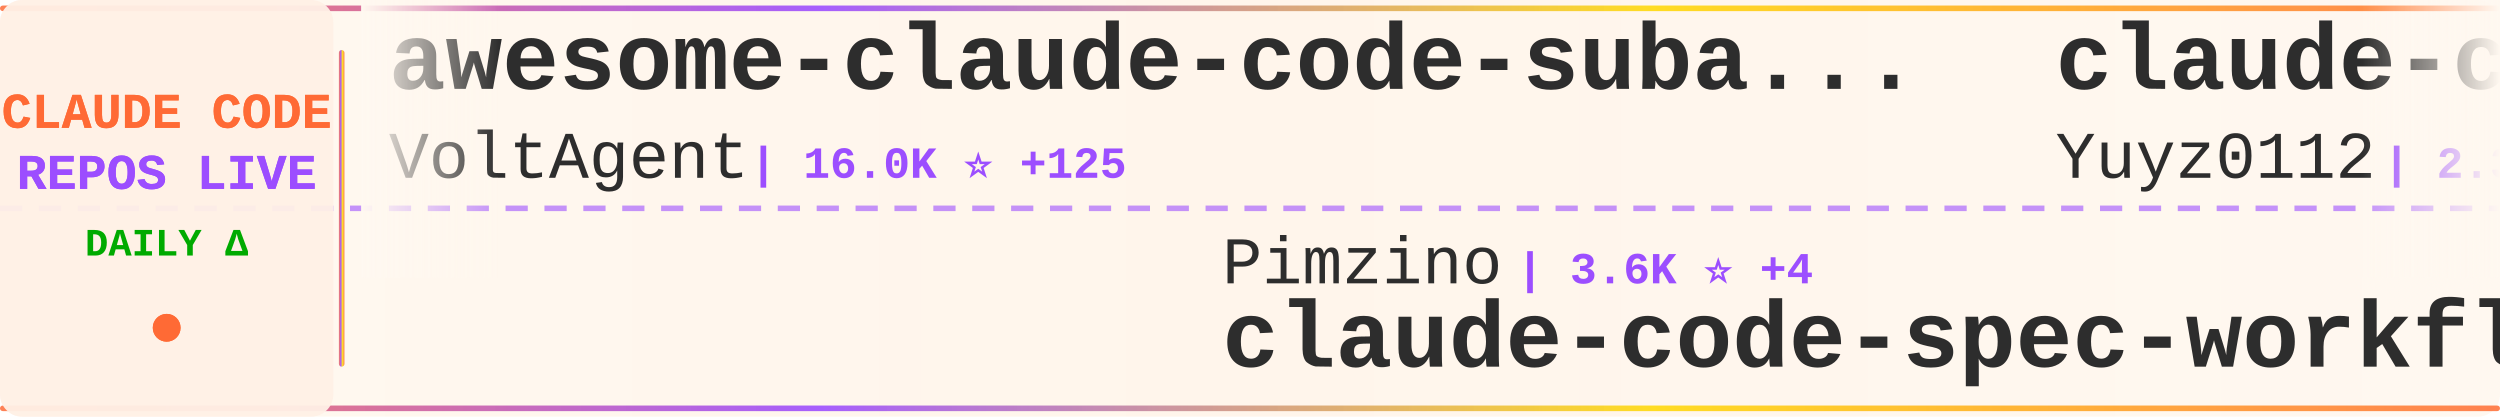
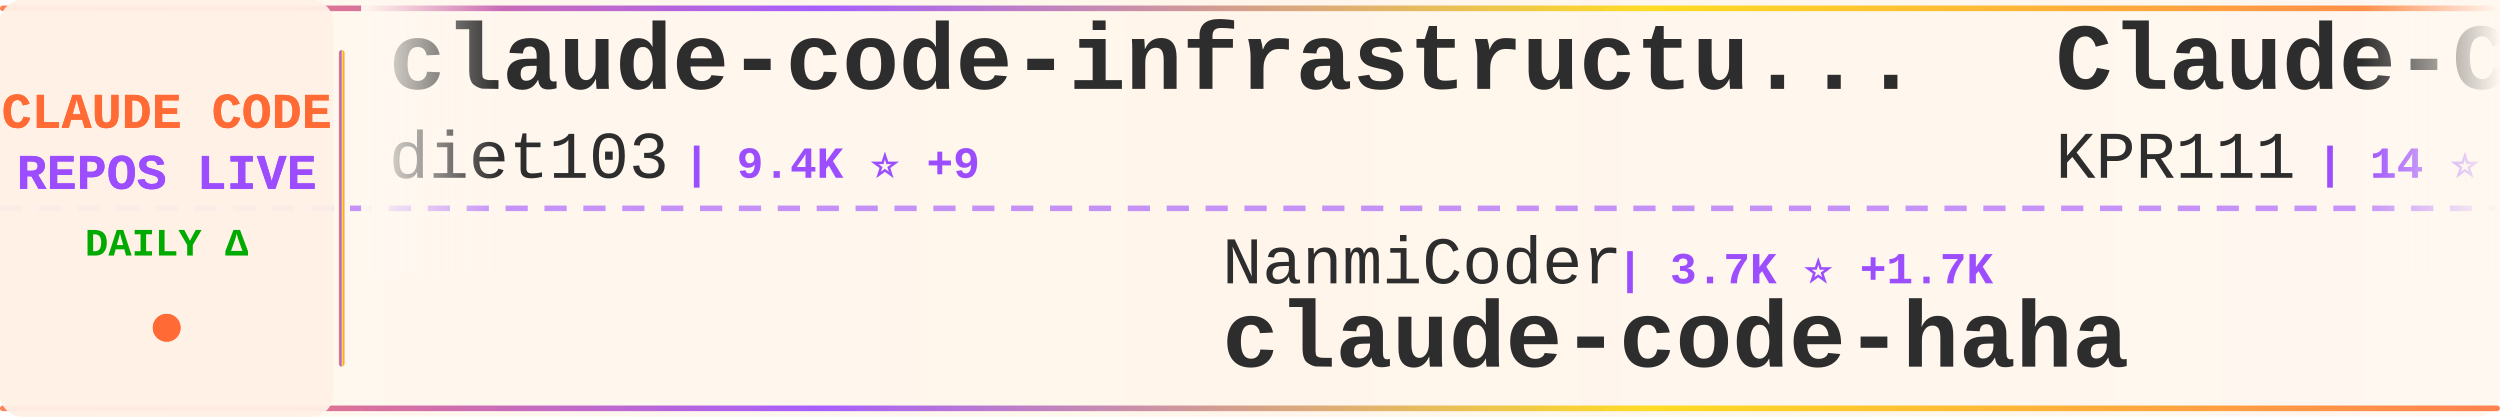
<svg xmlns="http://www.w3.org/2000/svg" width="900" height="150">
  <defs>
    <linearGradient id="tickerBg" x1="0%" y1="0%" x2="100%" y2="0%">
      <stop offset="0%" style="stop-color:#fff8f0;stop-opacity:0.98" />
      <stop offset="50%" style="stop-color:#fff5eb;stop-opacity:1" />
      <stop offset="100%" style="stop-color:#fff8f0;stop-opacity:0.98" />
    </linearGradient>
    <linearGradient id="borderGrad" x1="0%" y1="0%" x2="100%" y2="0%">
      <stop offset="0%" style="stop-color:#FF6B35;stop-opacity:0.85">
        <animate attributeName="stop-opacity" values="0.85;1;0.85" dur="2s" repeatCount="indefinite" />
      </stop>
      <stop offset="33%" style="stop-color:#9C4EFF;stop-opacity:0.9">
        <animate attributeName="stop-opacity" values="0.9;1;0.9" dur="2.2s" repeatCount="indefinite" />
      </stop>
      <stop offset="66%" style="stop-color:#FFD700;stop-opacity:0.85">
        <animate attributeName="stop-opacity" values="0.85;1;0.85" dur="1.8s" repeatCount="indefinite" />
      </stop>
      <stop offset="100%" style="stop-color:#FF6B35;stop-opacity:0.85">
        <animate attributeName="stop-opacity" values="0.85;1;0.85" dur="2s" repeatCount="indefinite" />
      </stop>
    </linearGradient>
    <filter id="textGlow">
      <feGaussianBlur stdDeviation="0.15" result="coloredBlur" />
      <feMerge>
        <feMergeNode in="coloredBlur" />
        <feMergeNode in="SourceGraphic" />
      </feMerge>
    </filter>
    <filter id="metricGlow">
      <feGaussianBlur stdDeviation="0.2" result="coloredBlur" />
      <feMerge>
        <feMergeNode in="coloredBlur" />
        <feMergeNode in="SourceGraphic" />
      </feMerge>
    </filter>
    <linearGradient id="leftFade" x1="0%" y1="0%" x2="100%" y2="0%">
      <stop offset="0%" style="stop-color:#fff8f0;stop-opacity:1" />
      <stop offset="100%" style="stop-color:#fff8f0;stop-opacity:0" />
    </linearGradient>
    <linearGradient id="rightFade" x1="0%" y1="0%" x2="100%" y2="0%">
      <stop offset="0%" style="stop-color:#fff8f0;stop-opacity:0" />
      <stop offset="100%" style="stop-color:#fff8f0;stop-opacity:1" />
    </linearGradient>
  </defs>
  <rect width="900" height="150" fill="url(#tickerBg)" rx="8" />
  <rect x="0" y="2" width="900" height="2" fill="url(#borderGrad)" rx="1" />
  <rect x="0" y="146" width="900" height="2" fill="url(#borderGrad)" rx="1" />
  <line x1="0" y1="75" x2="900" y2="75" stroke="#9C4EFF" stroke-width="2" stroke-dasharray="8 6" opacity="0.6" />
  <rect x="0" y="0" width="120" height="150" fill="#fff0e6" opacity="0.95" rx="8" />
  <text x="60" y="46" font-family="'Courier New', monospace" font-size="18" font-weight="bold" fill="#FF6B35" text-anchor="middle" filter="url(#textGlow)">
    CLAUDE CODE
  </text>
  <text x="60" y="68" font-family="'Courier New', monospace" font-size="18" font-weight="bold" fill="#9C4EFF" text-anchor="middle" filter="url(#textGlow)">
    REPOS LIVE
  </text>
  <text x="60" y="92" font-family="'Courier New', monospace" font-size="14" font-weight="bold" fill="#00aa00" text-anchor="middle">
    DAILY Δ
  </text>
  <circle cx="60" cy="118" r="5" fill="#FF6B35" filter="url(#metricGlow)">
    <animate attributeName="r" values="4;6;4" dur="1.5s" repeatCount="indefinite" />
    <animate attributeName="opacity" values="0.6;1;0.6" dur="1.5s" repeatCount="indefinite" />
  </circle>
  <rect x="122" y="18" width="2" height="114" fill="url(#borderGrad)" rx="1" />
  <clipPath id="tickerClip">
    <rect x="130" y="0" width="770" height="150" />
  </clipPath>
  <g clip-path="url(#tickerClip)">
    <g id="tickerItems">
      <animateTransform attributeName="transform" attributeType="XML" type="translate" from="0 0" to="-3000 0" dur="54s" repeatCount="indefinite" />
      <g transform="translate(0, 0)">
-         <text x="140" y="32" font-family="'Courier New', monospace" font-size="34" font-weight="bold" fill="#2d2d2d">awesome-claude-code-suba...</text>
-         <text x="140" y="64" font-family="'Courier New', monospace" font-size="24" font-weight="normal" fill="#2d2d2d" opacity="1.0">VoltAgent</text>
-         <text x="270" y="64" font-family="'Courier New', monospace" font-size="16" font-weight="bold" fill="#9C4EFF"> | 16.0K ⭐ +125</text>
+         <text x="140" y="32" font-family="'Courier New', monospace" font-size="34" font-weight="bold" fill="#2d2d2d">claude-code-infrastructu...</text>
+         <text x="140" y="64" font-family="'Courier New', monospace" font-size="24" font-weight="normal" fill="#2d2d2d" opacity="1.0">diet103</text>
+         <text x="246" y="64" font-family="'Courier New', monospace" font-size="16" font-weight="bold" fill="#9C4EFF"> | 9.4K ⭐ +9</text>
      </g>
      <g transform="translate(300, 0)">
-         <text x="140" y="102" font-family="'Courier New', monospace" font-size="24" font-weight="normal" fill="#2d2d2d" opacity="1.0">Pimzino</text>
-         <text x="246" y="102" font-family="'Courier New', monospace" font-size="16" font-weight="bold" fill="#9C4EFF"> | 3.6K ⭐ +4</text>
-         <text x="140" y="132" font-family="'Courier New', monospace" font-size="34" font-weight="bold" fill="#2d2d2d">claude-code-spec-workflo...</text>
+         <text x="140" y="102" font-family="'Courier New', monospace" font-size="24" font-weight="normal" fill="#2d2d2d" opacity="1.0">NanmiCoder</text>
+         <text x="282" y="102" font-family="'Courier New', monospace" font-size="16" font-weight="bold" fill="#9C4EFF"> | 3.7K ⭐ +1.7K</text>
+         <text x="140" y="132" font-family="'Courier New', monospace" font-size="34" font-weight="bold" fill="#2d2d2d">claude-code-haha</text>
      </g>
      <g transform="translate(600, 0)">
-         <text x="140" y="32" font-family="'Courier New', monospace" font-size="34" font-weight="bold" fill="#2d2d2d">claude-code-reverse</text>
-         <text x="140" y="64" font-family="'Courier New', monospace" font-size="24" font-weight="normal" fill="#2d2d2d" opacity="1.0">Yuyz0112</text>
-         <text x="258" y="64" font-family="'Courier New', monospace" font-size="16" font-weight="bold" fill="#9C4EFF"> | 2.3K ⭐ +12</text>
+         <text x="140" y="32" font-family="'Courier New', monospace" font-size="34" font-weight="bold" fill="#2d2d2d">Claude-Code</text>
+         <text x="140" y="64" font-family="'Courier New', monospace" font-size="24" font-weight="normal" fill="#2d2d2d" opacity="1.0">KPR111</text>
+         <text x="234" y="64" font-family="'Courier New', monospace" font-size="16" font-weight="bold" fill="#9C4EFF"> | 14 ⭐ +3</text>
      </g>
      <g transform="translate(900, 0)">
-         <text x="140" y="102" font-family="'Courier New', monospace" font-size="24" font-weight="normal" fill="#2d2d2d" opacity="1.0">Onewon</text>
-         <text x="234" y="102" font-family="'Courier New', monospace" font-size="16" font-weight="bold" fill="#9C4EFF"> | 137 ⭐ +45</text>
+         <text x="140" y="102" font-family="'Courier New', monospace" font-size="24" font-weight="normal" fill="#2d2d2d" opacity="1.0">alex000kim</text>
+         <text x="282" y="102" font-family="'Courier New', monospace" font-size="16" font-weight="bold" fill="#9C4EFF"> | 165 ⭐ +48</text>
        <text x="140" y="132" font-family="'Courier New', monospace" font-size="34" font-weight="bold" fill="#2d2d2d">claude-code</text>
      </g>
      <g transform="translate(1200, 0)">
-         <text x="140" y="32" font-family="'Courier New', monospace" font-size="34" font-weight="bold" fill="#2d2d2d">claude-code-settings</text>
-         <text x="140" y="64" font-family="'Courier New', monospace" font-size="24" font-weight="normal" fill="#2d2d2d" opacity="1.0">feiskyer</text>
-         <text x="258" y="64" font-family="'Courier New', monospace" font-size="16" font-weight="bold" fill="#9C4EFF"> | 1.4K ⭐ +8</text>
+         <text x="140" y="32" font-family="'Courier New', monospace" font-size="34" font-weight="bold" fill="#2d2d2d">claude-coder</text>
+         <text x="140" y="64" font-family="'Courier New', monospace" font-size="24" font-weight="normal" fill="#2d2d2d" opacity="1.0">kodu-ai</text>
+         <text x="246" y="64" font-family="'Courier New', monospace" font-size="16" font-weight="bold" fill="#9C4EFF"> | 5.3K ⭐ +1</text>
      </g>
      <g transform="translate(1500, 0)">
-         <text x="140" y="102" font-family="'Courier New', monospace" font-size="24" font-weight="normal" fill="#2d2d2d" opacity="1.0">Gitlawb</text>
-         <text x="246" y="102" font-family="'Courier New', monospace" font-size="16" font-weight="bold" fill="#9C4EFF"> | 4.5K ⭐ +4.2K</text>
-         <text x="140" y="132" font-family="'Courier New', monospace" font-size="34" font-weight="bold" fill="#2d2d2d">openclaude</text>
+         <text x="140" y="102" font-family="'Courier New', monospace" font-size="24" font-weight="normal" fill="#2d2d2d" opacity="1.0">huangserva</text>
+         <text x="282" y="102" font-family="'Courier New', monospace" font-size="16" font-weight="bold" fill="#9C4EFF"> | 438 ⭐ +128</text>
+         <text x="140" y="132" font-family="'Courier New', monospace" font-size="34" font-weight="bold" fill="#2d2d2d">claude-code-cli</text>
      </g>
      <g transform="translate(1800, 0)">
-         <text x="140" y="32" font-family="'Courier New', monospace" font-size="34" font-weight="bold" fill="#2d2d2d">claude-code</text>
-         <text x="140" y="64" font-family="'Courier New', monospace" font-size="24" font-weight="normal" fill="#2d2d2d" opacity="1.0">freestylefly</text>
-         <text x="306" y="64" font-family="'Courier New', monospace" font-size="16" font-weight="bold" fill="#9C4EFF"> | 109 ⭐ +12</text>
+         <text x="140" y="32" font-family="'Courier New', monospace" font-size="34" font-weight="bold" fill="#2d2d2d">everything-claude-code</text>
+         <text x="140" y="64" font-family="'Courier New', monospace" font-size="24" font-weight="normal" fill="#2d2d2d" opacity="1.0">affaan-m</text>
+         <text x="258" y="64" font-family="'Courier New', monospace" font-size="16" font-weight="bold" fill="#9C4EFF"> | 132.7K ⭐ +3.2K</text>
      </g>
      <g transform="translate(2100, 0)">
-         <text x="140" y="102" font-family="'Courier New', monospace" font-size="24" font-weight="normal" fill="#2d2d2d" opacity="1.0">leaked-claude-code</text>
-         <text x="378" y="102" font-family="'Courier New', monospace" font-size="16" font-weight="bold" fill="#9C4EFF"> | 501 ⭐ +265</text>
-         <text x="140" y="132" font-family="'Courier New', monospace" font-size="34" font-weight="bold" fill="#2d2d2d">leaked-claude-code</text>
+         <text x="140" y="102" font-family="'Courier New', monospace" font-size="24" font-weight="normal" fill="#2d2d2d" opacity="1.0">KimYx0207</text>
+         <text x="270" y="102" font-family="'Courier New', monospace" font-size="16" font-weight="bold" fill="#9C4EFF"> | 2.8K ⭐ +160</text>
+         <text x="140" y="132" font-family="'Courier New', monospace" font-size="34" font-weight="bold" fill="#2d2d2d">Claude-Code-x-OpenClaw-G...</text>
      </g>
      <g transform="translate(2400, 0)">
-         <text x="140" y="32" font-family="'Courier New', monospace" font-size="34" font-weight="bold" fill="#2d2d2d">claude-code-guide</text>
-         <text x="140" y="64" font-family="'Courier New', monospace" font-size="24" font-weight="normal" fill="#2d2d2d" opacity="1.0">zebbern</text>
-         <text x="246" y="64" font-family="'Courier New', monospace" font-size="16" font-weight="bold" fill="#9C4EFF"> | 3.8K ⭐ +12</text>
+         <text x="140" y="32" font-family="'Courier New', monospace" font-size="34" font-weight="bold" fill="#2d2d2d">claurst</text>
+         <text x="140" y="64" font-family="'Courier New', monospace" font-size="24" font-weight="normal" fill="#2d2d2d" opacity="1.0">Kuberwastaken</text>
+         <text x="318" y="64" font-family="'Courier New', monospace" font-size="16" font-weight="bold" fill="#9C4EFF"> | 7.0K ⭐ +1.7K</text>
      </g>
      <g transform="translate(2700, 0)">
-         <text x="140" y="102" font-family="'Courier New', monospace" font-size="24" font-weight="normal" fill="#2d2d2d" opacity="1.0">obra</text>
-         <text x="210" y="102" font-family="'Courier New', monospace" font-size="16" font-weight="bold" fill="#9C4EFF"> | 130.8K ⭐ +2.1K</text>
-         <text x="140" y="132" font-family="'Courier New', monospace" font-size="34" font-weight="bold" fill="#2d2d2d">superpowers</text>
+         <text x="140" y="102" font-family="'Courier New', monospace" font-size="24" font-weight="normal" fill="#2d2d2d" opacity="1.0">luongnv89</text>
+         <text x="270" y="102" font-family="'Courier New', monospace" font-size="16" font-weight="bold" fill="#9C4EFF"> | 16.6K ⭐ +1.9K</text>
+         <text x="140" y="132" font-family="'Courier New', monospace" font-size="34" font-weight="bold" fill="#2d2d2d">claude-howto</text>
      </g>
      <g transform="translate(3000, 0)">
-         <text x="140" y="32" font-family="'Courier New', monospace" font-size="34" font-weight="bold" fill="#2d2d2d">awesome-claude-code-suba...</text>
-         <text x="140" y="64" font-family="'Courier New', monospace" font-size="24" font-weight="normal" fill="#2d2d2d" opacity="1.0">VoltAgent</text>
-         <text x="270" y="64" font-family="'Courier New', monospace" font-size="16" font-weight="bold" fill="#9C4EFF"> | 16.0K ⭐ +125</text>
+         <text x="140" y="32" font-family="'Courier New', monospace" font-size="34" font-weight="bold" fill="#2d2d2d">claude-code-infrastructu...</text>
+         <text x="140" y="64" font-family="'Courier New', monospace" font-size="24" font-weight="normal" fill="#2d2d2d" opacity="1.0">diet103</text>
+         <text x="246" y="64" font-family="'Courier New', monospace" font-size="16" font-weight="bold" fill="#9C4EFF"> | 9.4K ⭐ +9</text>
      </g>
      <g transform="translate(3300, 0)">
-         <text x="140" y="102" font-family="'Courier New', monospace" font-size="24" font-weight="normal" fill="#2d2d2d" opacity="1.0">Pimzino</text>
-         <text x="246" y="102" font-family="'Courier New', monospace" font-size="16" font-weight="bold" fill="#9C4EFF"> | 3.6K ⭐ +4</text>
-         <text x="140" y="132" font-family="'Courier New', monospace" font-size="34" font-weight="bold" fill="#2d2d2d">claude-code-spec-workflo...</text>
+         <text x="140" y="102" font-family="'Courier New', monospace" font-size="24" font-weight="normal" fill="#2d2d2d" opacity="1.0">NanmiCoder</text>
+         <text x="282" y="102" font-family="'Courier New', monospace" font-size="16" font-weight="bold" fill="#9C4EFF"> | 3.7K ⭐ +1.7K</text>
+         <text x="140" y="132" font-family="'Courier New', monospace" font-size="34" font-weight="bold" fill="#2d2d2d">claude-code-haha</text>
      </g>
      <g transform="translate(3600, 0)">
-         <text x="140" y="32" font-family="'Courier New', monospace" font-size="34" font-weight="bold" fill="#2d2d2d">claude-code-reverse</text>
-         <text x="140" y="64" font-family="'Courier New', monospace" font-size="24" font-weight="normal" fill="#2d2d2d" opacity="1.0">Yuyz0112</text>
-         <text x="258" y="64" font-family="'Courier New', monospace" font-size="16" font-weight="bold" fill="#9C4EFF"> | 2.3K ⭐ +12</text>
+         <text x="140" y="32" font-family="'Courier New', monospace" font-size="34" font-weight="bold" fill="#2d2d2d">Claude-Code</text>
+         <text x="140" y="64" font-family="'Courier New', monospace" font-size="24" font-weight="normal" fill="#2d2d2d" opacity="1.0">KPR111</text>
+         <text x="234" y="64" font-family="'Courier New', monospace" font-size="16" font-weight="bold" fill="#9C4EFF"> | 14 ⭐ +3</text>
      </g>
      <g transform="translate(3900, 0)">
-         <text x="140" y="102" font-family="'Courier New', monospace" font-size="24" font-weight="normal" fill="#2d2d2d" opacity="1.0">Onewon</text>
-         <text x="234" y="102" font-family="'Courier New', monospace" font-size="16" font-weight="bold" fill="#9C4EFF"> | 137 ⭐ +45</text>
+         <text x="140" y="102" font-family="'Courier New', monospace" font-size="24" font-weight="normal" fill="#2d2d2d" opacity="1.0">alex000kim</text>
+         <text x="282" y="102" font-family="'Courier New', monospace" font-size="16" font-weight="bold" fill="#9C4EFF"> | 165 ⭐ +48</text>
        <text x="140" y="132" font-family="'Courier New', monospace" font-size="34" font-weight="bold" fill="#2d2d2d">claude-code</text>
      </g>
    </g>
  </g>
  <rect x="130" y="0" width="50" height="100" fill="url(#leftFade)" />
  <rect x="850" y="0" width="50" height="100" fill="url(#rightFade)" />
</svg>
